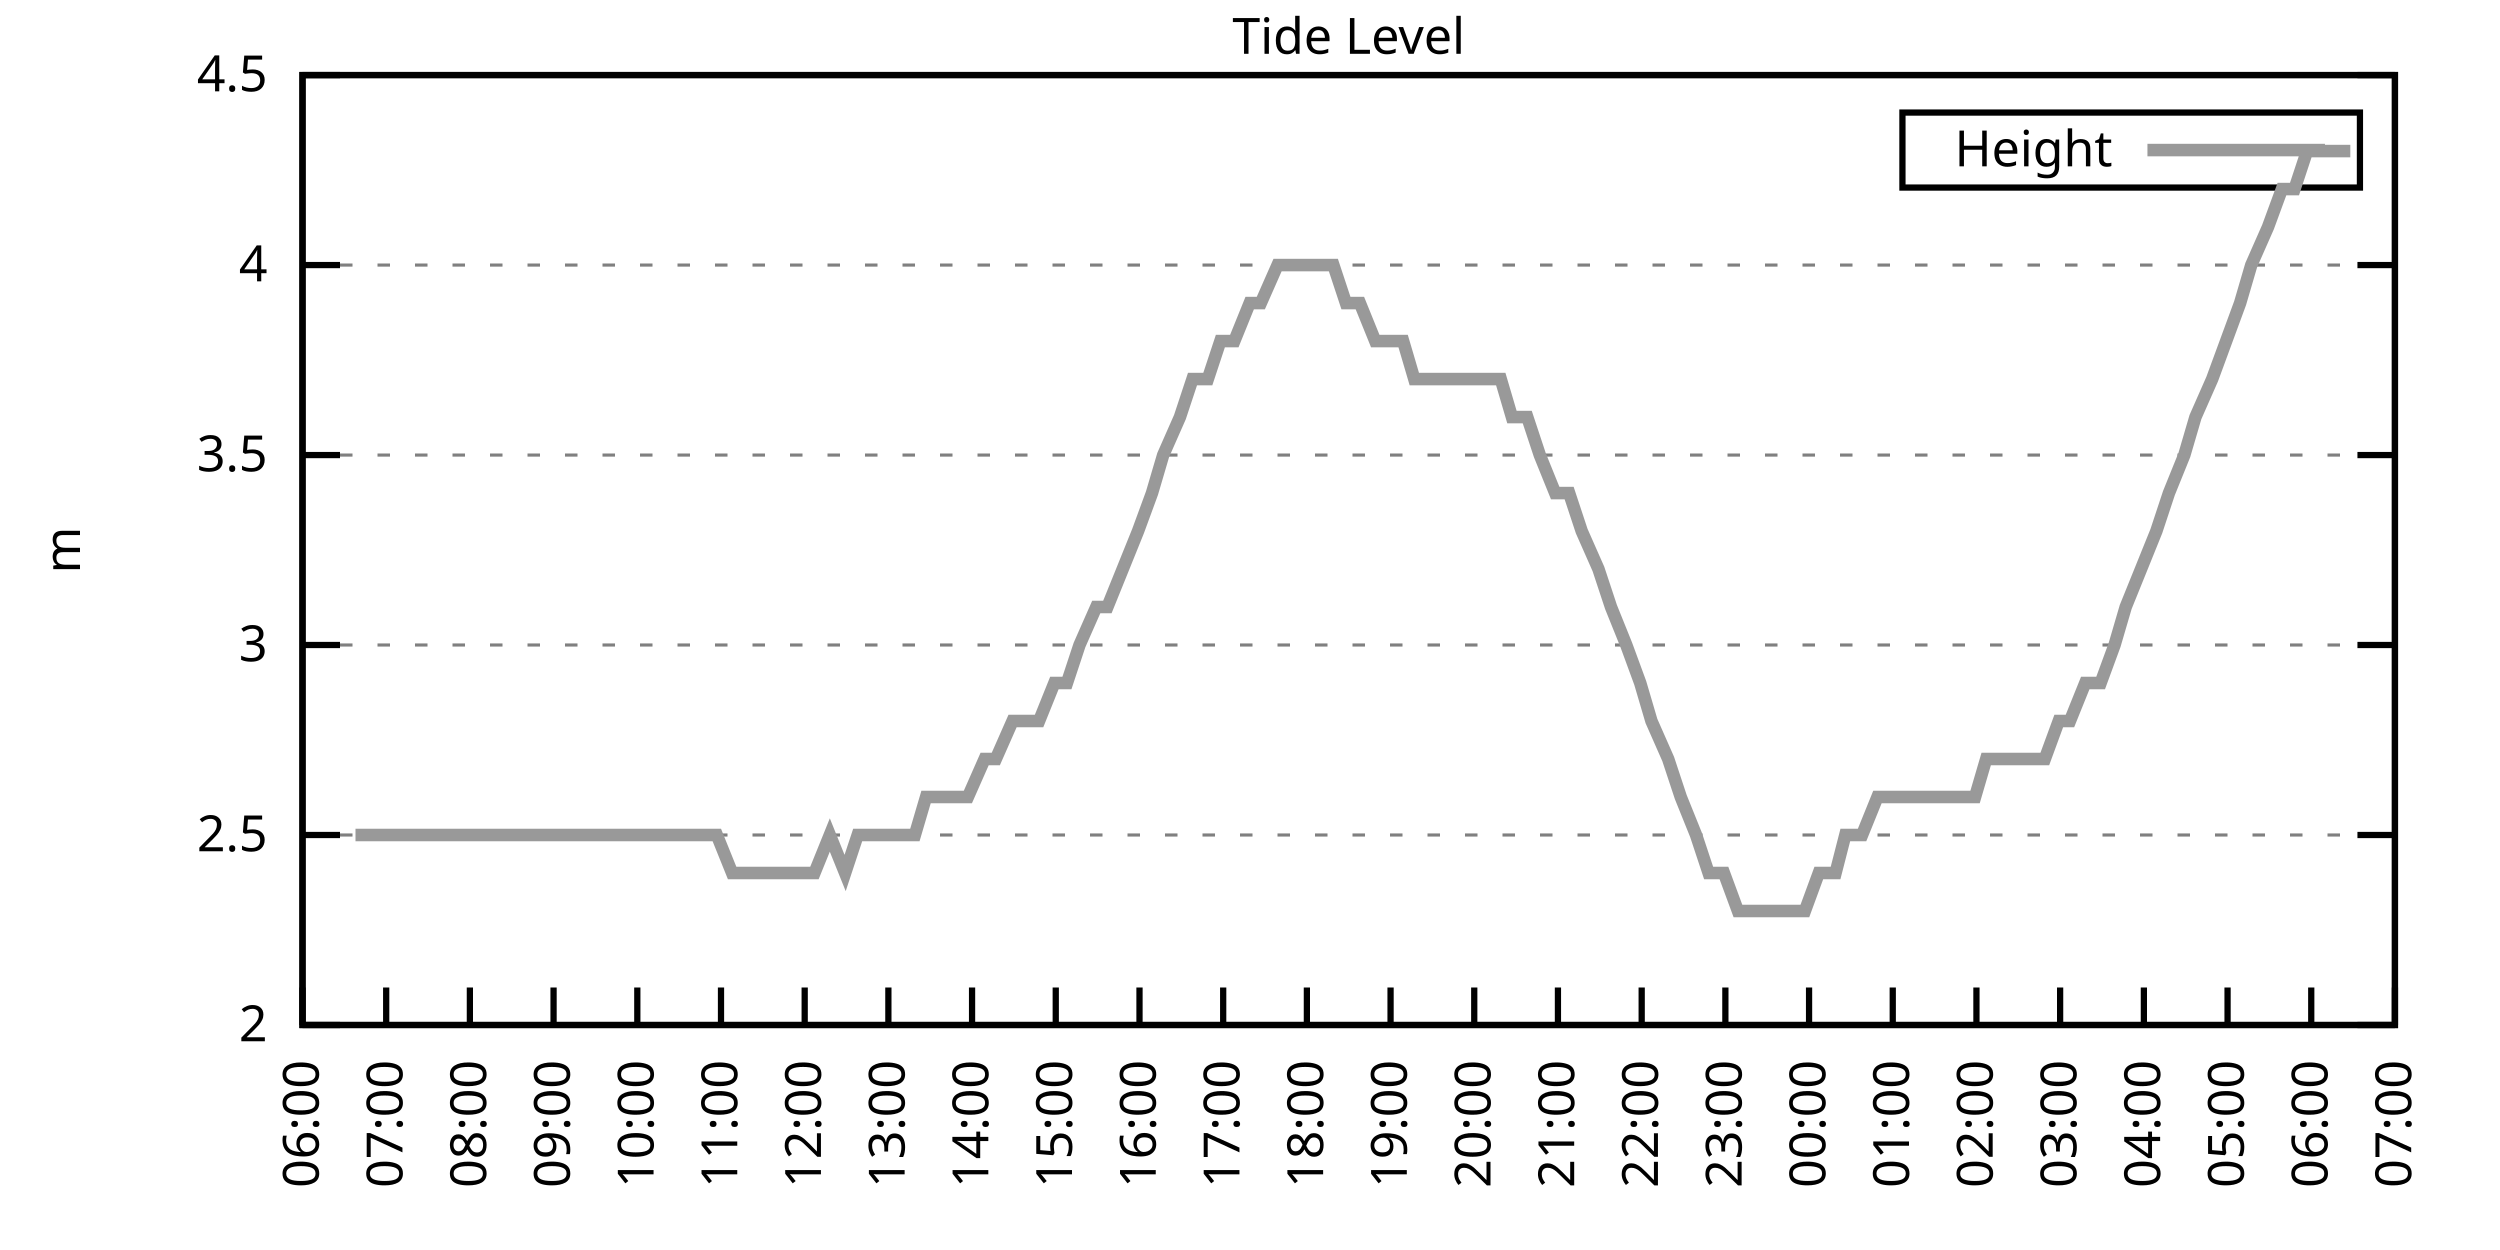
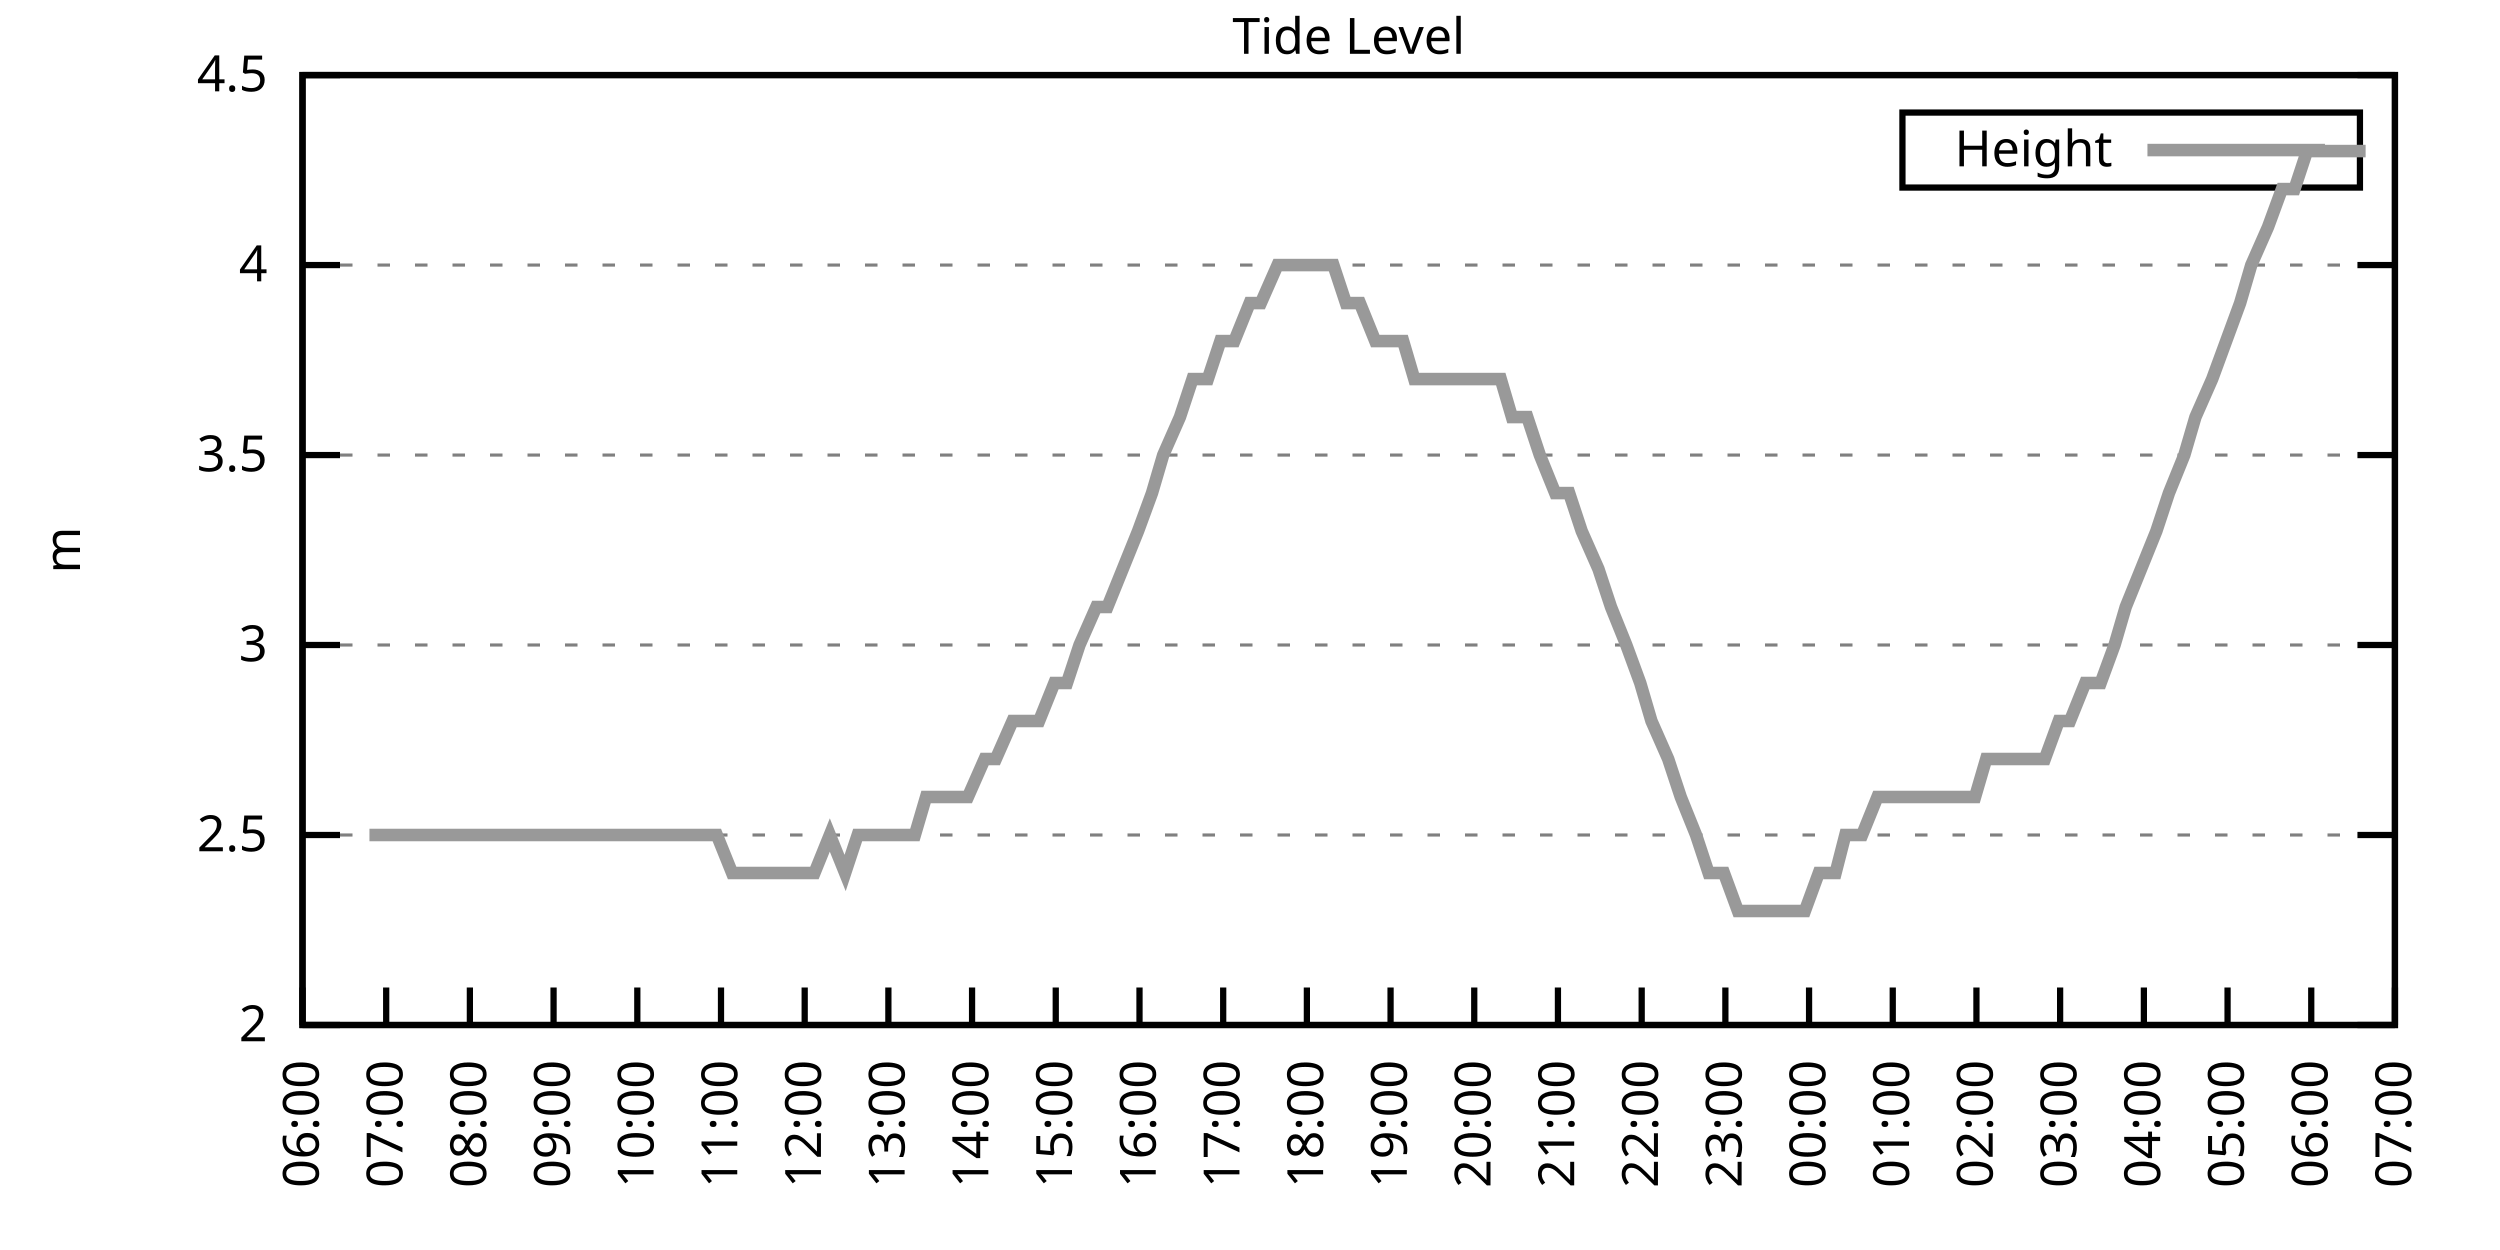
<svg xmlns="http://www.w3.org/2000/svg" xmlns:xlink="http://www.w3.org/1999/xlink" width="400" height="200" viewBox="0 0 400 200">
  <g id="gnuplot_canvas">
    <rect x="0" y="0" width="400" height="200" fill="none" />
    <defs>
      <circle id="gpDot" r="0.5" stroke-width="0.5" stroke="currentColor" />
      <path id="gpPt0" stroke-width="0.333" stroke="currentColor" d="M-1,0 h2 M0,-1 v2" />
      <path id="gpPt1" stroke-width="0.333" stroke="currentColor" d="M-1,-1 L1,1 M1,-1 L-1,1" />
      <path id="gpPt2" stroke-width="0.333" stroke="currentColor" d="M-1,0 L1,0 M0,-1 L0,1 M-1,-1 L1,1 M-1,1 L1,-1" />
      <rect id="gpPt3" stroke-width="0.333" stroke="currentColor" x="-1" y="-1" width="2" height="2" />
      <rect id="gpPt4" stroke-width="0.333" stroke="currentColor" fill="currentColor" x="-1" y="-1" width="2" height="2" />
      <circle id="gpPt5" stroke-width="0.333" stroke="currentColor" cx="0" cy="0" r="1" />
      <use xlink:href="#gpPt5" id="gpPt6" fill="currentColor" stroke="none" />
      <path id="gpPt7" stroke-width="0.333" stroke="currentColor" d="M0,-1.33 L-1.33,0.67 L1.33,0.67 z" />
      <use xlink:href="#gpPt7" id="gpPt8" fill="currentColor" stroke="none" />
      <use xlink:href="#gpPt7" id="gpPt9" stroke="currentColor" transform="rotate(180)" />
      <use xlink:href="#gpPt9" id="gpPt10" fill="currentColor" stroke="none" />
      <use xlink:href="#gpPt3" id="gpPt11" stroke="currentColor" transform="rotate(45)" />
      <use xlink:href="#gpPt11" id="gpPt12" fill="currentColor" stroke="none" />
      <path id="gpPt13" stroke-width="0.333" stroke="currentColor" d="M0,1.330 L1.265,0.411 L0.782,-1.067 L-0.782,-1.076 L-1.265,0.411 z" />
      <use xlink:href="#gpPt13" id="gpPt14" fill="currentColor" stroke="none" />
      <filter id="textbox" filterUnits="objectBoundingBox" x="0" y="0" height="1" width="1">
        <feFlood flood-color="white" flood-opacity="1" result="bgnd" />
        <feComposite in="SourceGraphic" in2="bgnd" operator="atop" />
      </filter>
      <filter id="greybox" filterUnits="objectBoundingBox" x="0" y="0" height="1" width="1">
        <feFlood flood-color="lightgrey" flood-opacity="1" result="grey" />
        <feComposite in="SourceGraphic" in2="grey" operator="atop" />
      </filter>
    </defs>
    <g fill="none" color="white" stroke="currentColor" stroke-width="1.00" stroke-linecap="butt" stroke-linejoin="miter">
</g>
    <g fill="none" color="black" stroke="currentColor" stroke-width="1.00" stroke-linecap="butt" stroke-linejoin="miter">
      <g stroke="none" shape-rendering="crispEdges">
        <polygon fill="rgb(255, 255, 255)" points="48.40,164.00 383.18,164.00 383.18,12.02 48.40,12.02 " />
      </g>
    </g>
    <g fill="none" color="black" stroke="currentColor" stroke-width="1.00" stroke-linecap="butt" stroke-linejoin="miter">
</g>
    <g fill="none" color="black" stroke="black" stroke-width="0.50" stroke-linecap="butt" stroke-linejoin="miter">
</g>
    <g fill="none" color="gray" stroke="currentColor" stroke-width="0.50" stroke-linecap="butt" stroke-linejoin="miter">
      <path stroke="gray" stroke-dasharray="2,4" class="gridline" d="M48.40,164.00 L383.19,164.00  " />
    </g>
    <g fill="none" color="gray" stroke="gray" stroke-width="1.00" stroke-linecap="butt" stroke-linejoin="miter">
</g>
    <g fill="none" color="black" stroke="currentColor" stroke-width="1.00" stroke-linecap="butt" stroke-linejoin="miter">
      <path stroke="black" d="M48.40,164.00 L54.40,164.00 M383.19,164.00 L377.19,164.00  " />
      <g transform="translate(42.80,166.60)" stroke="none" fill="black" font-family="Sans" font-size="8.00" text-anchor="end">
        <text>
          <tspan font-family="Sans"> 2</tspan>
        </text>
      </g>
    </g>
    <g fill="none" color="black" stroke="currentColor" stroke-width="1.00" stroke-linecap="butt" stroke-linejoin="miter">
</g>
    <g fill="none" color="black" stroke="black" stroke-width="0.50" stroke-linecap="butt" stroke-linejoin="miter">
</g>
    <g fill="none" color="gray" stroke="currentColor" stroke-width="0.50" stroke-linecap="butt" stroke-linejoin="miter">
      <path stroke="gray" stroke-dasharray="2,4" class="gridline" d="M48.40,133.60 L383.19,133.60  " />
    </g>
    <g fill="none" color="gray" stroke="gray" stroke-width="1.00" stroke-linecap="butt" stroke-linejoin="miter">
</g>
    <g fill="none" color="black" stroke="currentColor" stroke-width="1.00" stroke-linecap="butt" stroke-linejoin="miter">
      <path stroke="black" d="M48.40,133.60 L54.40,133.60 M383.19,133.60 L377.19,133.60  " />
      <g transform="translate(42.80,136.20)" stroke="none" fill="black" font-family="Sans" font-size="8.00" text-anchor="end">
        <text>
          <tspan font-family="Sans"> 2.5</tspan>
        </text>
      </g>
    </g>
    <g fill="none" color="black" stroke="currentColor" stroke-width="1.00" stroke-linecap="butt" stroke-linejoin="miter">
</g>
    <g fill="none" color="black" stroke="black" stroke-width="0.50" stroke-linecap="butt" stroke-linejoin="miter">
</g>
    <g fill="none" color="gray" stroke="currentColor" stroke-width="0.50" stroke-linecap="butt" stroke-linejoin="miter">
      <path stroke="gray" stroke-dasharray="2,4" class="gridline" d="M48.40,103.20 L383.19,103.20  " />
    </g>
    <g fill="none" color="gray" stroke="gray" stroke-width="1.00" stroke-linecap="butt" stroke-linejoin="miter">
</g>
    <g fill="none" color="black" stroke="currentColor" stroke-width="1.00" stroke-linecap="butt" stroke-linejoin="miter">
      <path stroke="black" d="M48.40,103.20 L54.40,103.20 M383.19,103.20 L377.19,103.20  " />
      <g transform="translate(42.80,105.80)" stroke="none" fill="black" font-family="Sans" font-size="8.00" text-anchor="end">
        <text>
          <tspan font-family="Sans"> 3</tspan>
        </text>
      </g>
    </g>
    <g fill="none" color="black" stroke="currentColor" stroke-width="1.00" stroke-linecap="butt" stroke-linejoin="miter">
</g>
    <g fill="none" color="black" stroke="black" stroke-width="0.50" stroke-linecap="butt" stroke-linejoin="miter">
</g>
    <g fill="none" color="gray" stroke="currentColor" stroke-width="0.50" stroke-linecap="butt" stroke-linejoin="miter">
      <path stroke="gray" stroke-dasharray="2,4" class="gridline" d="M48.40,72.81 L383.19,72.81  " />
    </g>
    <g fill="none" color="gray" stroke="gray" stroke-width="1.00" stroke-linecap="butt" stroke-linejoin="miter">
</g>
    <g fill="none" color="black" stroke="currentColor" stroke-width="1.00" stroke-linecap="butt" stroke-linejoin="miter">
      <path stroke="black" d="M48.40,72.81 L54.40,72.81 M383.19,72.81 L377.19,72.81  " />
      <g transform="translate(42.80,75.41)" stroke="none" fill="black" font-family="Sans" font-size="8.00" text-anchor="end">
        <text>
          <tspan font-family="Sans"> 3.5</tspan>
        </text>
      </g>
    </g>
    <g fill="none" color="black" stroke="currentColor" stroke-width="1.00" stroke-linecap="butt" stroke-linejoin="miter">
</g>
    <g fill="none" color="black" stroke="black" stroke-width="0.50" stroke-linecap="butt" stroke-linejoin="miter">
</g>
    <g fill="none" color="gray" stroke="currentColor" stroke-width="0.50" stroke-linecap="butt" stroke-linejoin="miter">
      <path stroke="gray" stroke-dasharray="2,4" class="gridline" d="M48.40,42.41 L383.19,42.41  " />
    </g>
    <g fill="none" color="gray" stroke="gray" stroke-width="1.00" stroke-linecap="butt" stroke-linejoin="miter">
</g>
    <g fill="none" color="black" stroke="currentColor" stroke-width="1.00" stroke-linecap="butt" stroke-linejoin="miter">
      <path stroke="black" d="M48.40,42.41 L54.40,42.41 M383.19,42.41 L377.19,42.41  " />
      <g transform="translate(42.80,45.01)" stroke="none" fill="black" font-family="Sans" font-size="8.00" text-anchor="end">
        <text>
          <tspan font-family="Sans"> 4</tspan>
        </text>
      </g>
    </g>
    <g fill="none" color="black" stroke="currentColor" stroke-width="1.00" stroke-linecap="butt" stroke-linejoin="miter">
</g>
    <g fill="none" color="black" stroke="black" stroke-width="0.50" stroke-linecap="butt" stroke-linejoin="miter">
</g>
    <g fill="none" color="gray" stroke="currentColor" stroke-width="0.50" stroke-linecap="butt" stroke-linejoin="miter">
      <path stroke="gray" stroke-dasharray="2,4" class="gridline" d="M48.40,12.01 L383.19,12.01  " />
    </g>
    <g fill="none" color="gray" stroke="gray" stroke-width="1.00" stroke-linecap="butt" stroke-linejoin="miter">
</g>
    <g fill="none" color="black" stroke="currentColor" stroke-width="1.00" stroke-linecap="butt" stroke-linejoin="miter">
      <path stroke="black" d="M48.40,12.01 L54.40,12.01 M383.19,12.01 L377.19,12.01  " />
      <g transform="translate(42.80,14.61)" stroke="none" fill="black" font-family="Sans" font-size="8.00" text-anchor="end">
        <text>
          <tspan font-family="Sans"> 4.5</tspan>
        </text>
      </g>
    </g>
    <g fill="none" color="black" stroke="currentColor" stroke-width="1.00" stroke-linecap="butt" stroke-linejoin="miter">
      <path stroke="black" d="M48.40,164.00 L48.40,158.00  " />
      <g transform="translate(51.00,169.60) rotate(270.00)" stroke="none" fill="black" font-family="Sans" font-size="8.00" text-anchor="end">
        <text>
          <tspan font-family="Sans">06:00</tspan>
        </text>
      </g>
    </g>
    <g fill="none" color="black" stroke="currentColor" stroke-width="1.00" stroke-linecap="butt" stroke-linejoin="miter">
      <path stroke="black" d="M61.79,164.00 L61.79,158.00  " />
      <g transform="translate(64.39,169.60) rotate(270.00)" stroke="none" fill="black" font-family="Sans" font-size="8.00" text-anchor="end">
        <text>
          <tspan font-family="Sans">07:00</tspan>
        </text>
      </g>
    </g>
    <g fill="none" color="black" stroke="currentColor" stroke-width="1.00" stroke-linecap="butt" stroke-linejoin="miter">
      <path stroke="black" d="M75.18,164.00 L75.18,158.00  " />
      <g transform="translate(77.78,169.60) rotate(270.00)" stroke="none" fill="black" font-family="Sans" font-size="8.00" text-anchor="end">
        <text>
          <tspan font-family="Sans">08:00</tspan>
        </text>
      </g>
    </g>
    <g fill="none" color="black" stroke="currentColor" stroke-width="1.00" stroke-linecap="butt" stroke-linejoin="miter">
      <path stroke="black" d="M88.57,164.00 L88.57,158.00  " />
      <g transform="translate(91.17,169.60) rotate(270.00)" stroke="none" fill="black" font-family="Sans" font-size="8.00" text-anchor="end">
        <text>
          <tspan font-family="Sans">09:00</tspan>
        </text>
      </g>
    </g>
    <g fill="none" color="black" stroke="currentColor" stroke-width="1.00" stroke-linecap="butt" stroke-linejoin="miter">
      <path stroke="black" d="M101.97,164.00 L101.97,158.00  " />
      <g transform="translate(104.57,169.60) rotate(270.00)" stroke="none" fill="black" font-family="Sans" font-size="8.00" text-anchor="end">
        <text>
          <tspan font-family="Sans">10:00</tspan>
        </text>
      </g>
    </g>
    <g fill="none" color="black" stroke="currentColor" stroke-width="1.00" stroke-linecap="butt" stroke-linejoin="miter">
      <path stroke="black" d="M115.36,164.00 L115.36,158.00  " />
      <g transform="translate(117.96,169.60) rotate(270.00)" stroke="none" fill="black" font-family="Sans" font-size="8.00" text-anchor="end">
        <text>
          <tspan font-family="Sans">11:00</tspan>
        </text>
      </g>
    </g>
    <g fill="none" color="black" stroke="currentColor" stroke-width="1.00" stroke-linecap="butt" stroke-linejoin="miter">
      <path stroke="black" d="M128.75,164.00 L128.75,158.00  " />
      <g transform="translate(131.35,169.60) rotate(270.00)" stroke="none" fill="black" font-family="Sans" font-size="8.00" text-anchor="end">
        <text>
          <tspan font-family="Sans">12:00</tspan>
        </text>
      </g>
    </g>
    <g fill="none" color="black" stroke="currentColor" stroke-width="1.00" stroke-linecap="butt" stroke-linejoin="miter">
      <path stroke="black" d="M142.14,164.00 L142.14,158.00  " />
      <g transform="translate(144.74,169.60) rotate(270.00)" stroke="none" fill="black" font-family="Sans" font-size="8.00" text-anchor="end">
        <text>
          <tspan font-family="Sans">13:00</tspan>
        </text>
      </g>
    </g>
    <g fill="none" color="black" stroke="currentColor" stroke-width="1.00" stroke-linecap="butt" stroke-linejoin="miter">
      <path stroke="black" d="M155.53,164.00 L155.53,158.00  " />
      <g transform="translate(158.13,169.60) rotate(270.00)" stroke="none" fill="black" font-family="Sans" font-size="8.00" text-anchor="end">
        <text>
          <tspan font-family="Sans">14:00</tspan>
        </text>
      </g>
    </g>
    <g fill="none" color="black" stroke="currentColor" stroke-width="1.00" stroke-linecap="butt" stroke-linejoin="miter">
      <path stroke="black" d="M168.92,164.00 L168.92,158.00  " />
      <g transform="translate(171.52,169.60) rotate(270.00)" stroke="none" fill="black" font-family="Sans" font-size="8.00" text-anchor="end">
        <text>
          <tspan font-family="Sans">15:00</tspan>
        </text>
      </g>
    </g>
    <g fill="none" color="black" stroke="currentColor" stroke-width="1.00" stroke-linecap="butt" stroke-linejoin="miter">
      <path stroke="black" d="M182.32,164.00 L182.32,158.00  " />
      <g transform="translate(184.92,169.60) rotate(270.00)" stroke="none" fill="black" font-family="Sans" font-size="8.00" text-anchor="end">
        <text>
          <tspan font-family="Sans">16:00</tspan>
        </text>
      </g>
    </g>
    <g fill="none" color="black" stroke="currentColor" stroke-width="1.00" stroke-linecap="butt" stroke-linejoin="miter">
      <path stroke="black" d="M195.71,164.00 L195.71,158.00  " />
      <g transform="translate(198.31,169.60) rotate(270.00)" stroke="none" fill="black" font-family="Sans" font-size="8.00" text-anchor="end">
        <text>
          <tspan font-family="Sans">17:00</tspan>
        </text>
      </g>
    </g>
    <g fill="none" color="black" stroke="currentColor" stroke-width="1.00" stroke-linecap="butt" stroke-linejoin="miter">
      <path stroke="black" d="M209.10,164.00 L209.10,158.00  " />
      <g transform="translate(211.70,169.60) rotate(270.00)" stroke="none" fill="black" font-family="Sans" font-size="8.00" text-anchor="end">
        <text>
          <tspan font-family="Sans">18:00</tspan>
        </text>
      </g>
    </g>
    <g fill="none" color="black" stroke="currentColor" stroke-width="1.00" stroke-linecap="butt" stroke-linejoin="miter">
      <path stroke="black" d="M222.49,164.00 L222.49,158.00  " />
      <g transform="translate(225.09,169.60) rotate(270.00)" stroke="none" fill="black" font-family="Sans" font-size="8.00" text-anchor="end">
        <text>
          <tspan font-family="Sans">19:00</tspan>
        </text>
      </g>
    </g>
    <g fill="none" color="black" stroke="currentColor" stroke-width="1.00" stroke-linecap="butt" stroke-linejoin="miter">
      <path stroke="black" d="M235.88,164.00 L235.88,158.00  " />
      <g transform="translate(238.48,169.60) rotate(270.00)" stroke="none" fill="black" font-family="Sans" font-size="8.00" text-anchor="end">
        <text>
          <tspan font-family="Sans">20:00</tspan>
        </text>
      </g>
    </g>
    <g fill="none" color="black" stroke="currentColor" stroke-width="1.00" stroke-linecap="butt" stroke-linejoin="miter">
      <path stroke="black" d="M249.27,164.00 L249.27,158.00  " />
      <g transform="translate(251.87,169.60) rotate(270.00)" stroke="none" fill="black" font-family="Sans" font-size="8.00" text-anchor="end">
        <text>
          <tspan font-family="Sans">21:00</tspan>
        </text>
      </g>
    </g>
    <g fill="none" color="black" stroke="currentColor" stroke-width="1.00" stroke-linecap="butt" stroke-linejoin="miter">
      <path stroke="black" d="M262.67,164.00 L262.67,158.00  " />
      <g transform="translate(265.27,169.60) rotate(270.00)" stroke="none" fill="black" font-family="Sans" font-size="8.00" text-anchor="end">
        <text>
          <tspan font-family="Sans">22:00</tspan>
        </text>
      </g>
    </g>
    <g fill="none" color="black" stroke="currentColor" stroke-width="1.00" stroke-linecap="butt" stroke-linejoin="miter">
      <path stroke="black" d="M276.06,164.00 L276.06,158.00  " />
      <g transform="translate(278.66,169.60) rotate(270.00)" stroke="none" fill="black" font-family="Sans" font-size="8.00" text-anchor="end">
        <text>
          <tspan font-family="Sans">23:00</tspan>
        </text>
      </g>
    </g>
    <g fill="none" color="black" stroke="currentColor" stroke-width="1.00" stroke-linecap="butt" stroke-linejoin="miter">
      <path stroke="black" d="M289.45,164.00 L289.45,158.00  " />
      <g transform="translate(292.05,169.60) rotate(270.00)" stroke="none" fill="black" font-family="Sans" font-size="8.00" text-anchor="end">
        <text>
          <tspan font-family="Sans">00:00</tspan>
        </text>
      </g>
    </g>
    <g fill="none" color="black" stroke="currentColor" stroke-width="1.00" stroke-linecap="butt" stroke-linejoin="miter">
      <path stroke="black" d="M302.84,164.00 L302.84,158.00  " />
      <g transform="translate(305.44,169.60) rotate(270.00)" stroke="none" fill="black" font-family="Sans" font-size="8.00" text-anchor="end">
        <text>
          <tspan font-family="Sans">01:00</tspan>
        </text>
      </g>
    </g>
    <g fill="none" color="black" stroke="currentColor" stroke-width="1.00" stroke-linecap="butt" stroke-linejoin="miter">
      <path stroke="black" d="M316.23,164.00 L316.23,158.00  " />
      <g transform="translate(318.83,169.60) rotate(270.00)" stroke="none" fill="black" font-family="Sans" font-size="8.00" text-anchor="end">
        <text>
          <tspan font-family="Sans">02:00</tspan>
        </text>
      </g>
    </g>
    <g fill="none" color="black" stroke="currentColor" stroke-width="1.00" stroke-linecap="butt" stroke-linejoin="miter">
      <path stroke="black" d="M329.62,164.00 L329.62,158.00  " />
      <g transform="translate(332.22,169.60) rotate(270.00)" stroke="none" fill="black" font-family="Sans" font-size="8.00" text-anchor="end">
        <text>
          <tspan font-family="Sans">03:00</tspan>
        </text>
      </g>
    </g>
    <g fill="none" color="black" stroke="currentColor" stroke-width="1.00" stroke-linecap="butt" stroke-linejoin="miter">
      <path stroke="black" d="M343.02,164.00 L343.02,158.00  " />
      <g transform="translate(345.62,169.60) rotate(270.00)" stroke="none" fill="black" font-family="Sans" font-size="8.00" text-anchor="end">
        <text>
          <tspan font-family="Sans">04:00</tspan>
        </text>
      </g>
    </g>
    <g fill="none" color="black" stroke="currentColor" stroke-width="1.00" stroke-linecap="butt" stroke-linejoin="miter">
      <path stroke="black" d="M356.41,164.00 L356.41,158.00  " />
      <g transform="translate(359.01,169.60) rotate(270.00)" stroke="none" fill="black" font-family="Sans" font-size="8.00" text-anchor="end">
        <text>
          <tspan font-family="Sans">05:00</tspan>
        </text>
      </g>
    </g>
    <g fill="none" color="black" stroke="currentColor" stroke-width="1.00" stroke-linecap="butt" stroke-linejoin="miter">
      <path stroke="black" d="M369.80,164.00 L369.80,158.00  " />
      <g transform="translate(372.40,169.60) rotate(270.00)" stroke="none" fill="black" font-family="Sans" font-size="8.00" text-anchor="end">
        <text>
          <tspan font-family="Sans">06:00</tspan>
        </text>
      </g>
    </g>
    <g fill="none" color="black" stroke="currentColor" stroke-width="1.00" stroke-linecap="butt" stroke-linejoin="miter">
      <path stroke="black" d="M383.19,164.00 L383.19,158.00  " />
      <g transform="translate(385.79,169.60) rotate(270.00)" stroke="none" fill="black" font-family="Sans" font-size="8.00" text-anchor="end">
        <text>
          <tspan font-family="Sans">07:00</tspan>
        </text>
      </g>
    </g>
    <g fill="none" color="black" stroke="currentColor" stroke-width="1.00" stroke-linecap="butt" stroke-linejoin="miter">
</g>
    <g fill="none" color="black" stroke="currentColor" stroke-width="1.00" stroke-linecap="butt" stroke-linejoin="miter">
      <path stroke="black" d="M48.40,12.01 L48.40,164.00 L383.19,164.00 L383.19,12.01 L48.40,12.01 Z  " />
    </g>
    <g fill="none" color="black" stroke="currentColor" stroke-width="1.00" stroke-linecap="butt" stroke-linejoin="miter">
</g>
    <g fill="none" color="black" stroke="currentColor" stroke-width="1.00" stroke-linecap="butt" stroke-linejoin="miter">
      <path stroke="black" d="M304.39,30.01 L304.39,18.01 L377.59,18.01 L377.59,30.01 L304.39,30.01 Z  " />
    </g>
    <g id="Tide_level_plot_1">
      <g fill="none" color="white" stroke="black" stroke-width="2.00" stroke-linecap="butt" stroke-linejoin="miter">
</g>
      <g fill="none" color="black" stroke="currentColor" stroke-width="2.00" stroke-linecap="butt" stroke-linejoin="miter">
        <g transform="translate(337.99,26.61)" stroke="none" fill="black" font-family="Sans" font-size="8.00" text-anchor="end">
          <text>
            <tspan font-family="Sans">Height</tspan>
          </text>
        </g>
      </g>
      <g fill="none" color="black" stroke="currentColor" stroke-width="2.00" stroke-linecap="butt" stroke-linejoin="miter">
-         <path stroke="rgb(153, 153, 153)" d="M343.59,24.01 L371.99,24.01 M56.88,133.60 L59.11,133.60 L61.57,133.60 L63.80,133.60 L66.03,133.60 L68.26,133.60   L70.50,133.60 L72.28,133.60 L74.74,133.60 L77.19,133.60 L79.42,133.60 L81.21,133.60 L83.66,133.60 L86.12,133.60   L87.91,133.60 L90.58,133.60 L92.59,133.60 L95.05,133.60 L96.83,133.60 L99.06,133.60 L101.52,133.60 L103.53,133.60   L105.98,133.60 L108.22,133.60 L110.45,133.60 L112.90,133.60 L114.69,133.60 L117.14,139.68 L119.15,139.68 L121.61,139.68   L123.62,139.68 L126.29,139.68 L128.08,139.68 L130.31,139.68 L132.77,133.60 L135.22,139.68 L137.23,133.60 L139.69,133.60   L141.47,133.60 L143.70,133.60 L146.38,133.60 L148.17,127.52 L150.85,127.52 L152.63,127.52 L154.86,127.52 L157.54,121.44   L159.33,121.44 L162.01,115.36 L163.79,115.36 L166.25,115.36 L168.70,109.28 L170.71,109.28 L172.72,103.20 L175.40,97.12   L177.18,97.12 L179.64,91.04 L182.09,84.97 L184.32,78.89 L186.11,72.81 L188.79,66.73 L190.80,60.65 L193.25,60.65   L195.26,54.57 L197.49,54.57 L199.95,48.49 L201.73,48.49 L204.41,42.41 L206.20,42.41 L208.65,42.41 L210.88,42.41   L213.34,42.41 L215.35,48.49 L217.58,48.49 L220.04,54.57 L221.82,54.57 L224.50,54.57 L226.29,60.65 L228.96,60.65   L230.97,60.65 L233.43,60.65 L235.44,60.65 L237.89,60.65 L240.12,60.65 L241.91,66.73 L244.36,66.73 L246.37,72.81   L248.83,78.89 L251.06,78.89 L253.07,84.97 L255.75,91.04 L257.76,97.12 L260.21,103.20 L262.44,109.28 L264.23,115.36   L266.91,121.44 L268.92,127.52 L271.37,133.60 L273.38,139.68 L275.83,139.68 L278.07,145.76 L280.07,145.76 L282.53,145.76   L284.32,145.76 L286.99,145.76 L288.78,145.76 L291.01,139.68 L293.69,139.68 L295.25,133.60 L297.93,133.60 L300.39,127.52   L302.39,127.52 L304.18,127.52 L306.86,127.52 L309.31,127.52 L311.32,127.52 L313.78,127.52 L316.01,127.52 L317.79,121.44   L320.03,121.44 L322.48,121.44 L324.94,121.44 L327.17,121.44 L329.40,115.36 L331.19,115.36 L333.64,109.28 L336.10,109.28   L338.33,103.20 L340.11,97.12 L342.57,91.04 L345.02,84.97 L347.03,78.89 L349.49,72.81 L351.27,66.73 L353.95,60.65   L358.42,48.49 L360.20,42.41 L362.88,36.33 L365.11,30.25 L367.12,30.25 L369.13,24.17 L371.81,24.17 L373.59,24.17   L376.05,24.17  " />
+         <path stroke="rgb(153, 153, 153)" d="M343.59,24.01 L371.99,24.01 M59.11,133.60 L61.57,133.60 L63.80,133.60 L66.03,133.60 L68.26,133.60 L70.50,133.60   L72.28,133.60 L74.74,133.60 L77.19,133.60 L79.42,133.60 L81.21,133.60 L83.66,133.60 L86.12,133.60 L87.91,133.60   L90.58,133.60 L92.59,133.60 L95.05,133.60 L96.83,133.60 L99.06,133.60 L101.52,133.60 L103.53,133.60 L105.98,133.60   L108.22,133.60 L110.45,133.60 L112.90,133.60 L114.69,133.60 L117.14,139.68 L119.15,139.68 L121.61,139.68 L123.62,139.68   L126.29,139.68 L128.08,139.68 L130.31,139.68 L132.77,133.60 L135.22,139.68 L137.23,133.60 L139.69,133.60 L141.47,133.60   L143.70,133.60 L146.38,133.60 L148.17,127.52 L150.85,127.52 L152.63,127.52 L154.86,127.52 L157.54,121.44 L159.33,121.44   L162.01,115.36 L163.79,115.36 L166.25,115.36 L168.70,109.28 L170.71,109.28 L172.72,103.20 L175.40,97.12 L177.18,97.12   L179.64,91.04 L182.09,84.97 L184.32,78.89 L186.11,72.81 L188.79,66.73 L190.80,60.65 L193.25,60.65 L195.26,54.57   L197.49,54.57 L199.95,48.49 L201.73,48.49 L204.41,42.41 L206.20,42.41 L208.65,42.41 L210.88,42.41 L213.34,42.41   L215.35,48.49 L217.58,48.49 L220.04,54.57 L221.82,54.57 L224.50,54.57 L226.29,60.65 L228.96,60.65 L230.97,60.65   L233.43,60.65 L235.44,60.65 L237.89,60.65 L240.12,60.65 L241.91,66.73 L244.36,66.73 L246.37,72.81 L248.83,78.89   L251.06,78.89 L253.07,84.97 L255.75,91.04 L257.76,97.12 L260.21,103.20 L262.44,109.28 L264.23,115.36 L266.91,121.44   L268.92,127.52 L271.37,133.60 L273.38,139.68 L275.83,139.68 L278.07,145.76 L280.07,145.76 L282.53,145.76 L284.32,145.76   L286.99,145.76 L288.78,145.76 L291.01,139.68 L293.69,139.68 L295.25,133.60 L297.93,133.60 L300.39,127.52 L302.39,127.52   L304.18,127.52 L306.86,127.52 L309.31,127.52 L311.32,127.52 L313.78,127.52 L316.01,127.52 L317.79,121.44 L320.03,121.44   L322.48,121.44 L324.94,121.44 L327.17,121.44 L329.40,115.36 L331.19,115.36 L333.64,109.28 L336.10,109.28 L338.33,103.20   L340.11,97.12 L342.57,91.04 L345.02,84.97 L347.03,78.89 L349.49,72.81 L351.27,66.73 L353.95,60.65 L358.42,48.49   L360.20,42.41 L362.88,36.33 L365.11,30.25 L367.12,30.25 L369.13,24.17 L371.81,24.17 L373.59,24.17 L376.05,24.17   L378.50,24.17  " />
      </g>
    </g>
    <g fill="none" color="black" stroke="currentColor" stroke-width="2.00" stroke-linecap="butt" stroke-linejoin="miter">
</g>
    <g fill="none" color="black" stroke="black" stroke-width="1.00" stroke-linecap="butt" stroke-linejoin="miter">
</g>
    <g fill="none" color="black" stroke="currentColor" stroke-width="1.00" stroke-linecap="butt" stroke-linejoin="miter">
      <path stroke="black" d="M48.40,12.01 L48.40,164.00 L383.19,164.00 L383.19,12.01 L48.40,12.01 Z  " />
      <g transform="translate(12.80,88.01) rotate(270.00)" stroke="none" fill="black" font-family="Sans" font-size="8.00" text-anchor="middle">
        <text>
          <tspan font-family="Sans">m</tspan>
        </text>
      </g>
    </g>
    <g fill="none" color="black" stroke="currentColor" stroke-width="1.00" stroke-linecap="butt" stroke-linejoin="miter">
</g>
    <g fill="none" color="black" stroke="currentColor" stroke-width="1.00" stroke-linecap="butt" stroke-linejoin="miter">
      <g transform="translate(215.79,8.61)" stroke="none" fill="black" font-family="Sans" font-size="8.00" text-anchor="middle">
        <text>
          <tspan font-family="Sans">Tide Level</tspan>
        </text>
      </g>
    </g>
    <g fill="none" color="black" stroke="currentColor" stroke-width="1.00" stroke-linecap="butt" stroke-linejoin="miter">
</g>
  </g>
</svg>
